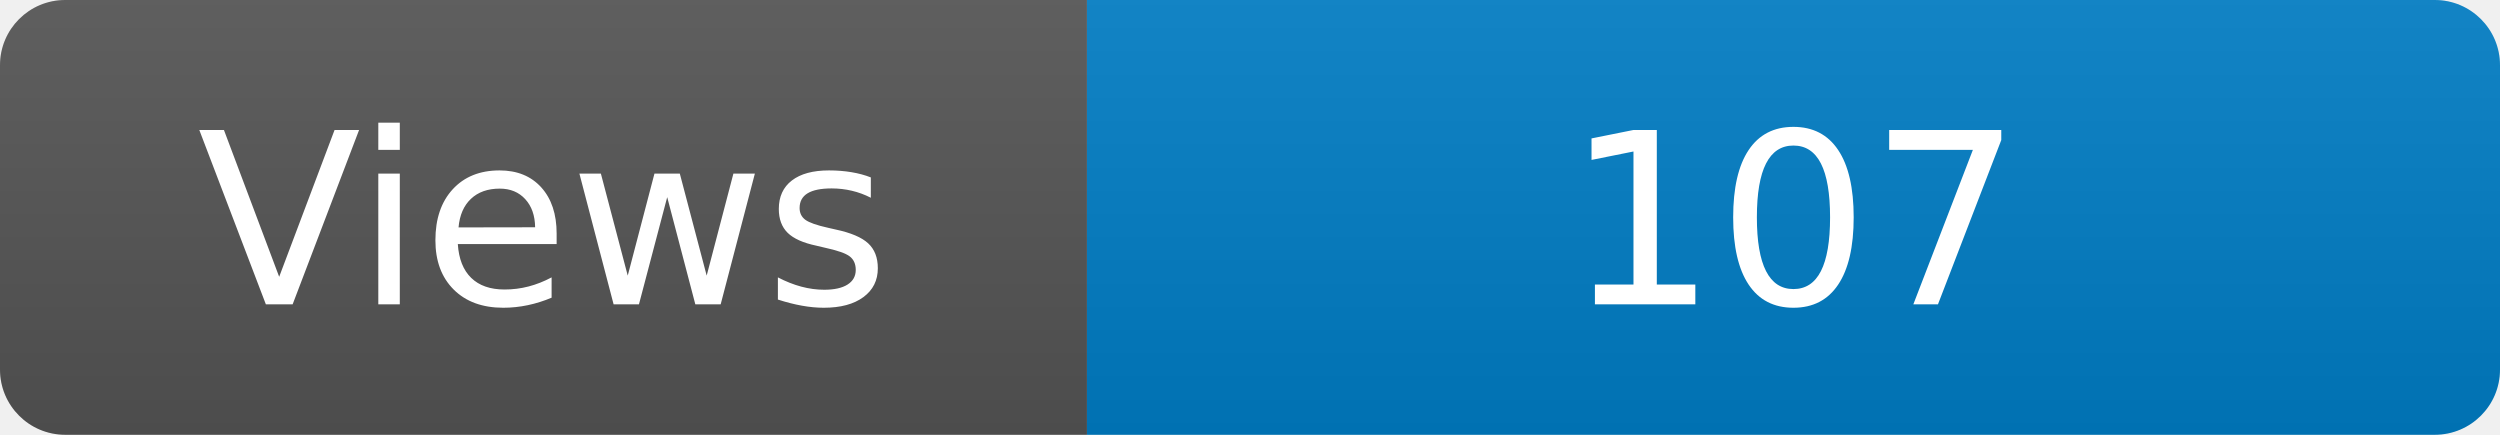
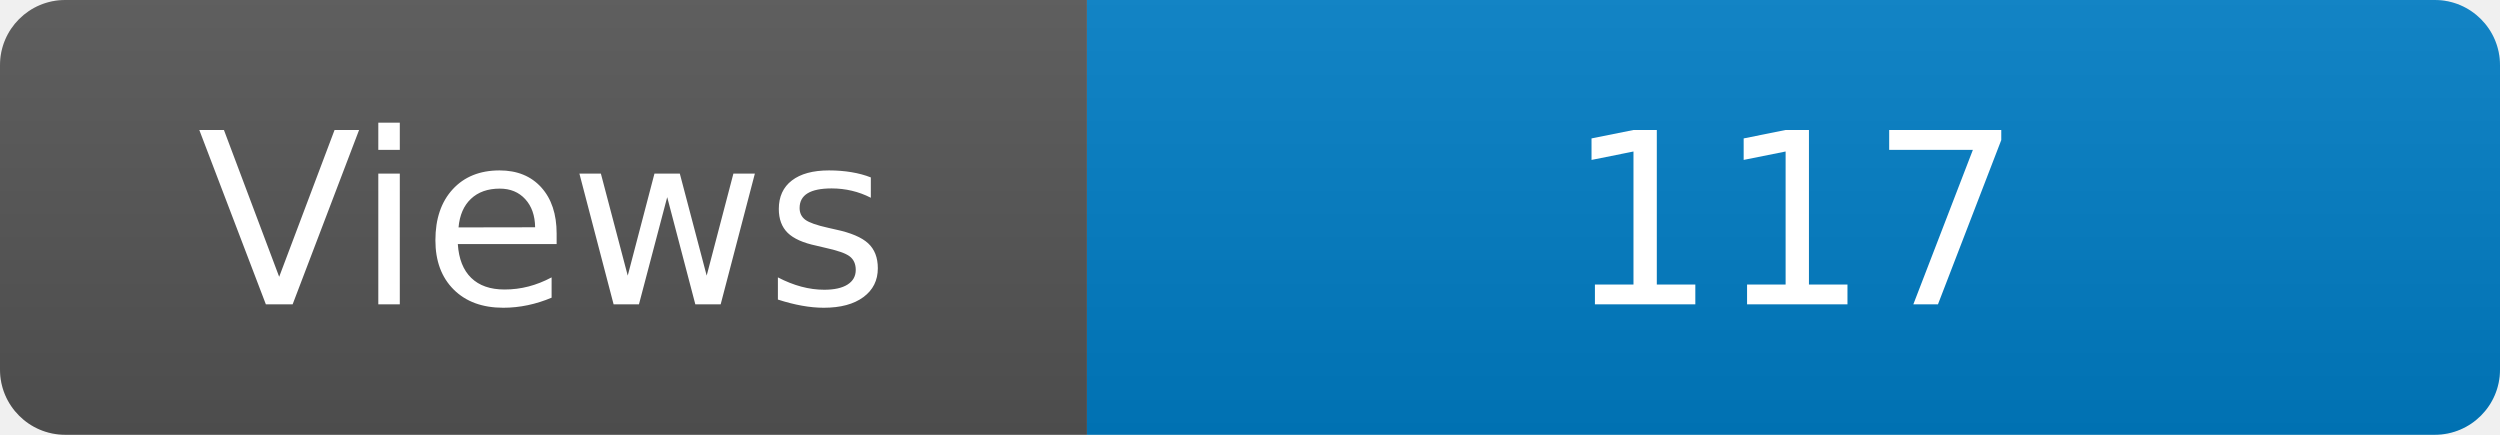
<svg xmlns="http://www.w3.org/2000/svg" width="115" height="20" role="img" aria-label="Maintained?: yes">
  <linearGradient id="s" x2="0" y2="100%">
    <stop offset="0" stop-color="#bbb" stop-opacity=".1" />
    <stop offset="1" stop-opacity=".1" />
  </linearGradient>
  <clipPath id="r">
    <rect width="115" height="20" rx="3" fill="#fff" />
  </clipPath>
  <g clip-path="url(#r)">
    <rect width="50" height="20" fill="#555" />
    <rect x="50" width="160" height="20" fill="#007ec6" />
    <rect width="115" height="20" fill="url(#s)" />
  </g>
  <g fill="#fff" text-anchor="middle" font-family="Verdana,Geneva,DejaVu Sans,sans-serif" font-size="110">
    <text x="250" y="140" transform="scale(.1)" fill="#fff">Views</text>
-     <text x="825" y="140" transform="scale(.1)" fill="#fff">107</text>
+     <text x="825" y="140" transform="scale(.1)" fill="#fff">117</text>
  </g>
</svg>
